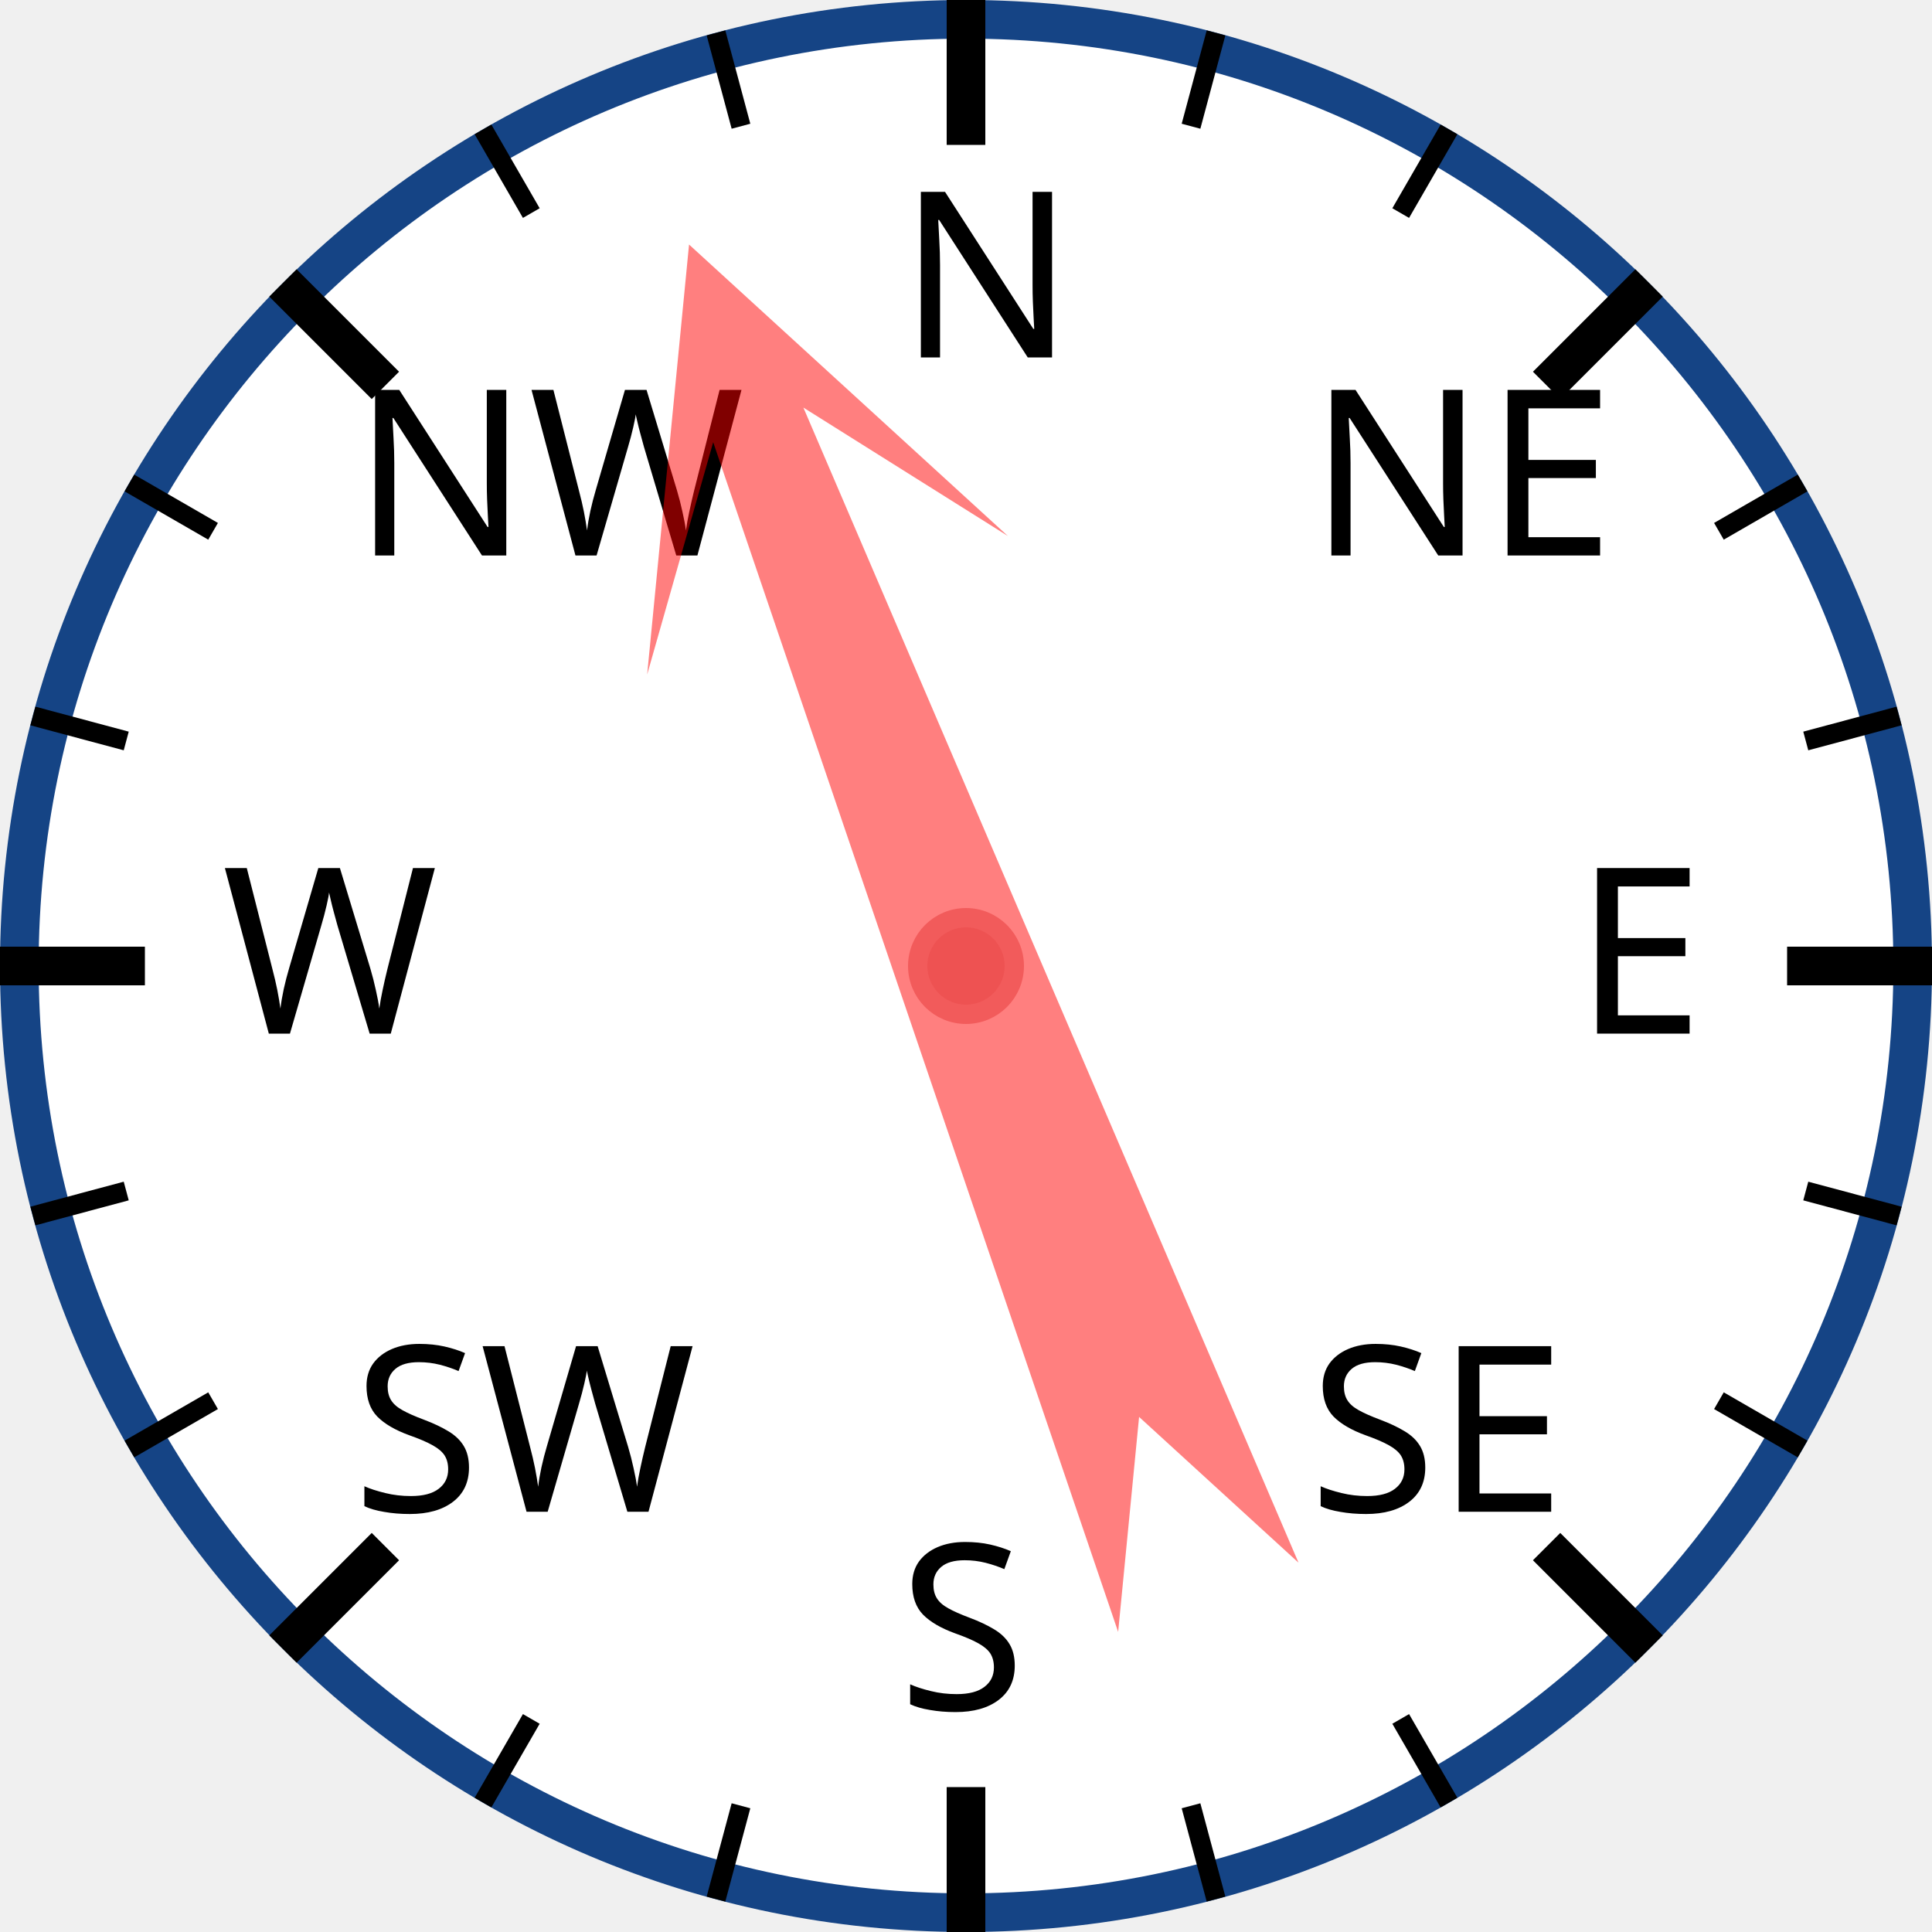
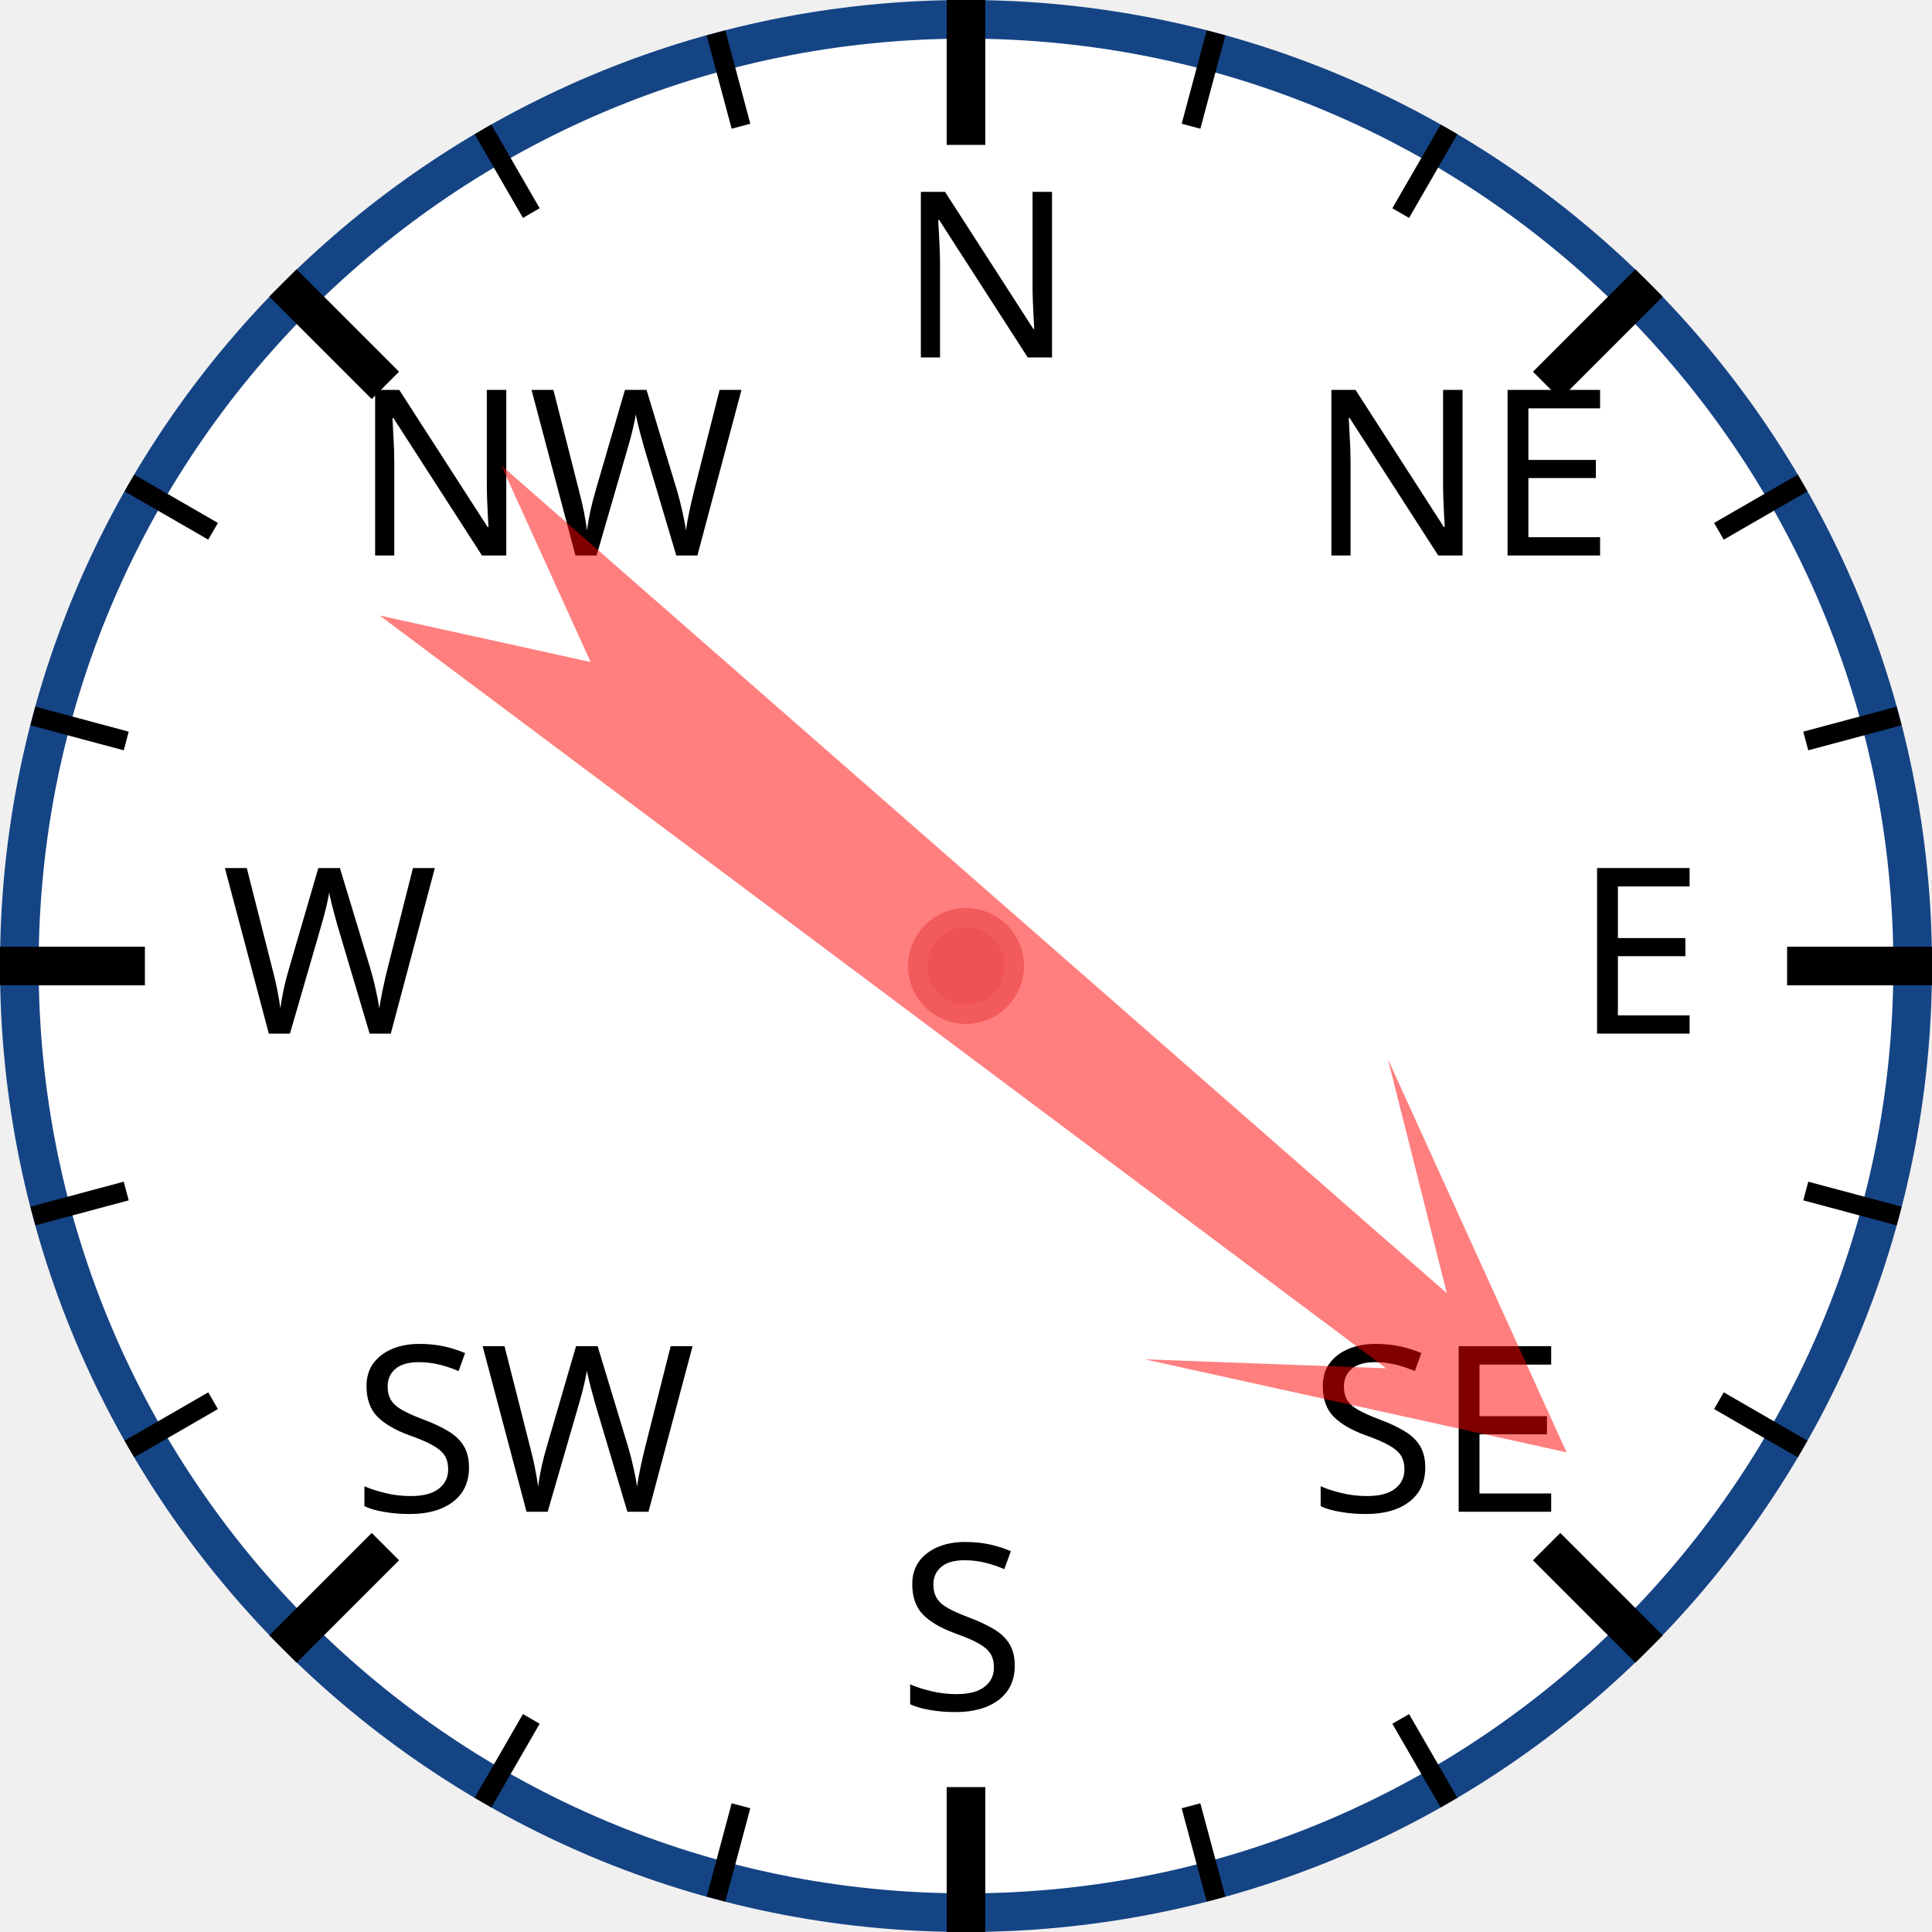
<svg xmlns="http://www.w3.org/2000/svg" width="120px" height="120px" viewBox="0 0 200 200">
  <circle cx="100" cy="100" r="98" style="fill: white; stroke: #154485; stroke-width: 4;" />
  <text x="93.0" y="37.0" style="font-family: sans-serif; font-size: 18pt;">N</text>
  <line x1="100.0" y1="0.0" x2="100.0" y2="15.0" style="stroke: black; stroke-width: 4;" />
  <line x1="74.118" y1="3.407" x2="76.706" y2="13.067" style="stroke: black; stroke-width: 2;" />
  <line x1="50" y1="13.397" x2="55" y2="22.058" style="stroke: black; stroke-width: 2;" />
  <text x="36.503" y="57.503" style="font-family: sans-serif; font-size: 18pt;">NW</text>
  <line x1="29.289" y1="29.289" x2="39.896" y2="39.896" style="stroke: black; stroke-width: 4;" />
  <line x1="13.397" y1="50" x2="22.058" y2="55" style="stroke: black; stroke-width: 2;" />
  <line x1="3.407" y1="74.118" x2="13.067" y2="76.706" style="stroke: black; stroke-width: 2;" />
  <text x="23.0" y="107.0" style="font-family: sans-serif; font-size: 18pt;">W</text>
  <line x1="0.0" y1="100.0" x2="15.0" y2="100.0" style="stroke: black; stroke-width: 4;" />
  <line x1="3.407" y1="125.882" x2="13.067" y2="123.294" style="stroke: black; stroke-width: 2;" />
  <line x1="13.397" y1="150" x2="22.058" y2="145" style="stroke: black; stroke-width: 2;" />
  <text x="36.503" y="156.497" style="font-family: sans-serif; font-size: 18pt;">SW</text>
  <line x1="29.289" y1="170.711" x2="39.896" y2="160.104" style="stroke: black; stroke-width: 4;" />
  <line x1="50" y1="186.603" x2="55" y2="177.942" style="stroke: black; stroke-width: 2;" />
  <line x1="74.118" y1="196.593" x2="76.706" y2="186.933" style="stroke: black; stroke-width: 2;" />
  <text x="93" y="177.0" style="font-family: sans-serif; font-size: 18pt;">S</text>
  <line x1="100" y1="200.0" x2="100" y2="185.0" style="stroke: black; stroke-width: 4;" />
  <line x1="125.882" y1="196.593" x2="123.294" y2="186.933" style="stroke: black; stroke-width: 2;" />
  <line x1="150.0" y1="186.603" x2="145.0" y2="177.942" style="stroke: black; stroke-width: 2;" />
  <text x="135.497" y="156.497" style="font-family: sans-serif; font-size: 18pt;">SE</text>
  <line x1="170.711" y1="170.711" x2="160.104" y2="160.104" style="stroke: black; stroke-width: 4;" />
  <line x1="186.603" y1="150" x2="177.942" y2="145" style="stroke: black; stroke-width: 2;" />
  <line x1="196.593" y1="125.882" x2="186.933" y2="123.294" style="stroke: black; stroke-width: 2;" />
  <text x="163.0" y="107" style="font-family: sans-serif; font-size: 18pt;">E</text>
  <line x1="200.0" y1="100" x2="185.0" y2="100" style="stroke: black; stroke-width: 4;" />
  <line x1="196.593" y1="74.118" x2="186.933" y2="76.706" style="stroke: black; stroke-width: 2;" />
  <line x1="186.603" y1="50" x2="177.942" y2="55" style="stroke: black; stroke-width: 2;" />
  <text x="135.497" y="57.503" style="font-family: sans-serif; font-size: 18pt;">NE</text>
  <line x1="170.711" y1="29.289" x2="160.104" y2="39.896" style="stroke: black; stroke-width: 4;" />
  <line x1="150" y1="13.397" x2="145" y2="22.058" style="stroke: black; stroke-width: 2;" />
  <line x1="125.882" y1="3.407" x2="123.294" y2="13.067" style="stroke: black; stroke-width: 2;" />
-   <polygon points="100 20 120 60 105 40 110 170 100 150 90 170 95 40 80 60" style="fill: red; fill-opacity: 0.5;" transform="rotate(339,100,100)" />
+   <polygon points="100 20 120 60 105 40 110 170 100 150 90 170 95 40 80 60" style="fill: red; fill-opacity: 0.5;" transform="rotate(129,100,100)" />
  <circle cx="100" cy="100" r="5" style="fill: #EE5252; stroke: #F25B5B; stroke-width: 2;" />
</svg>
